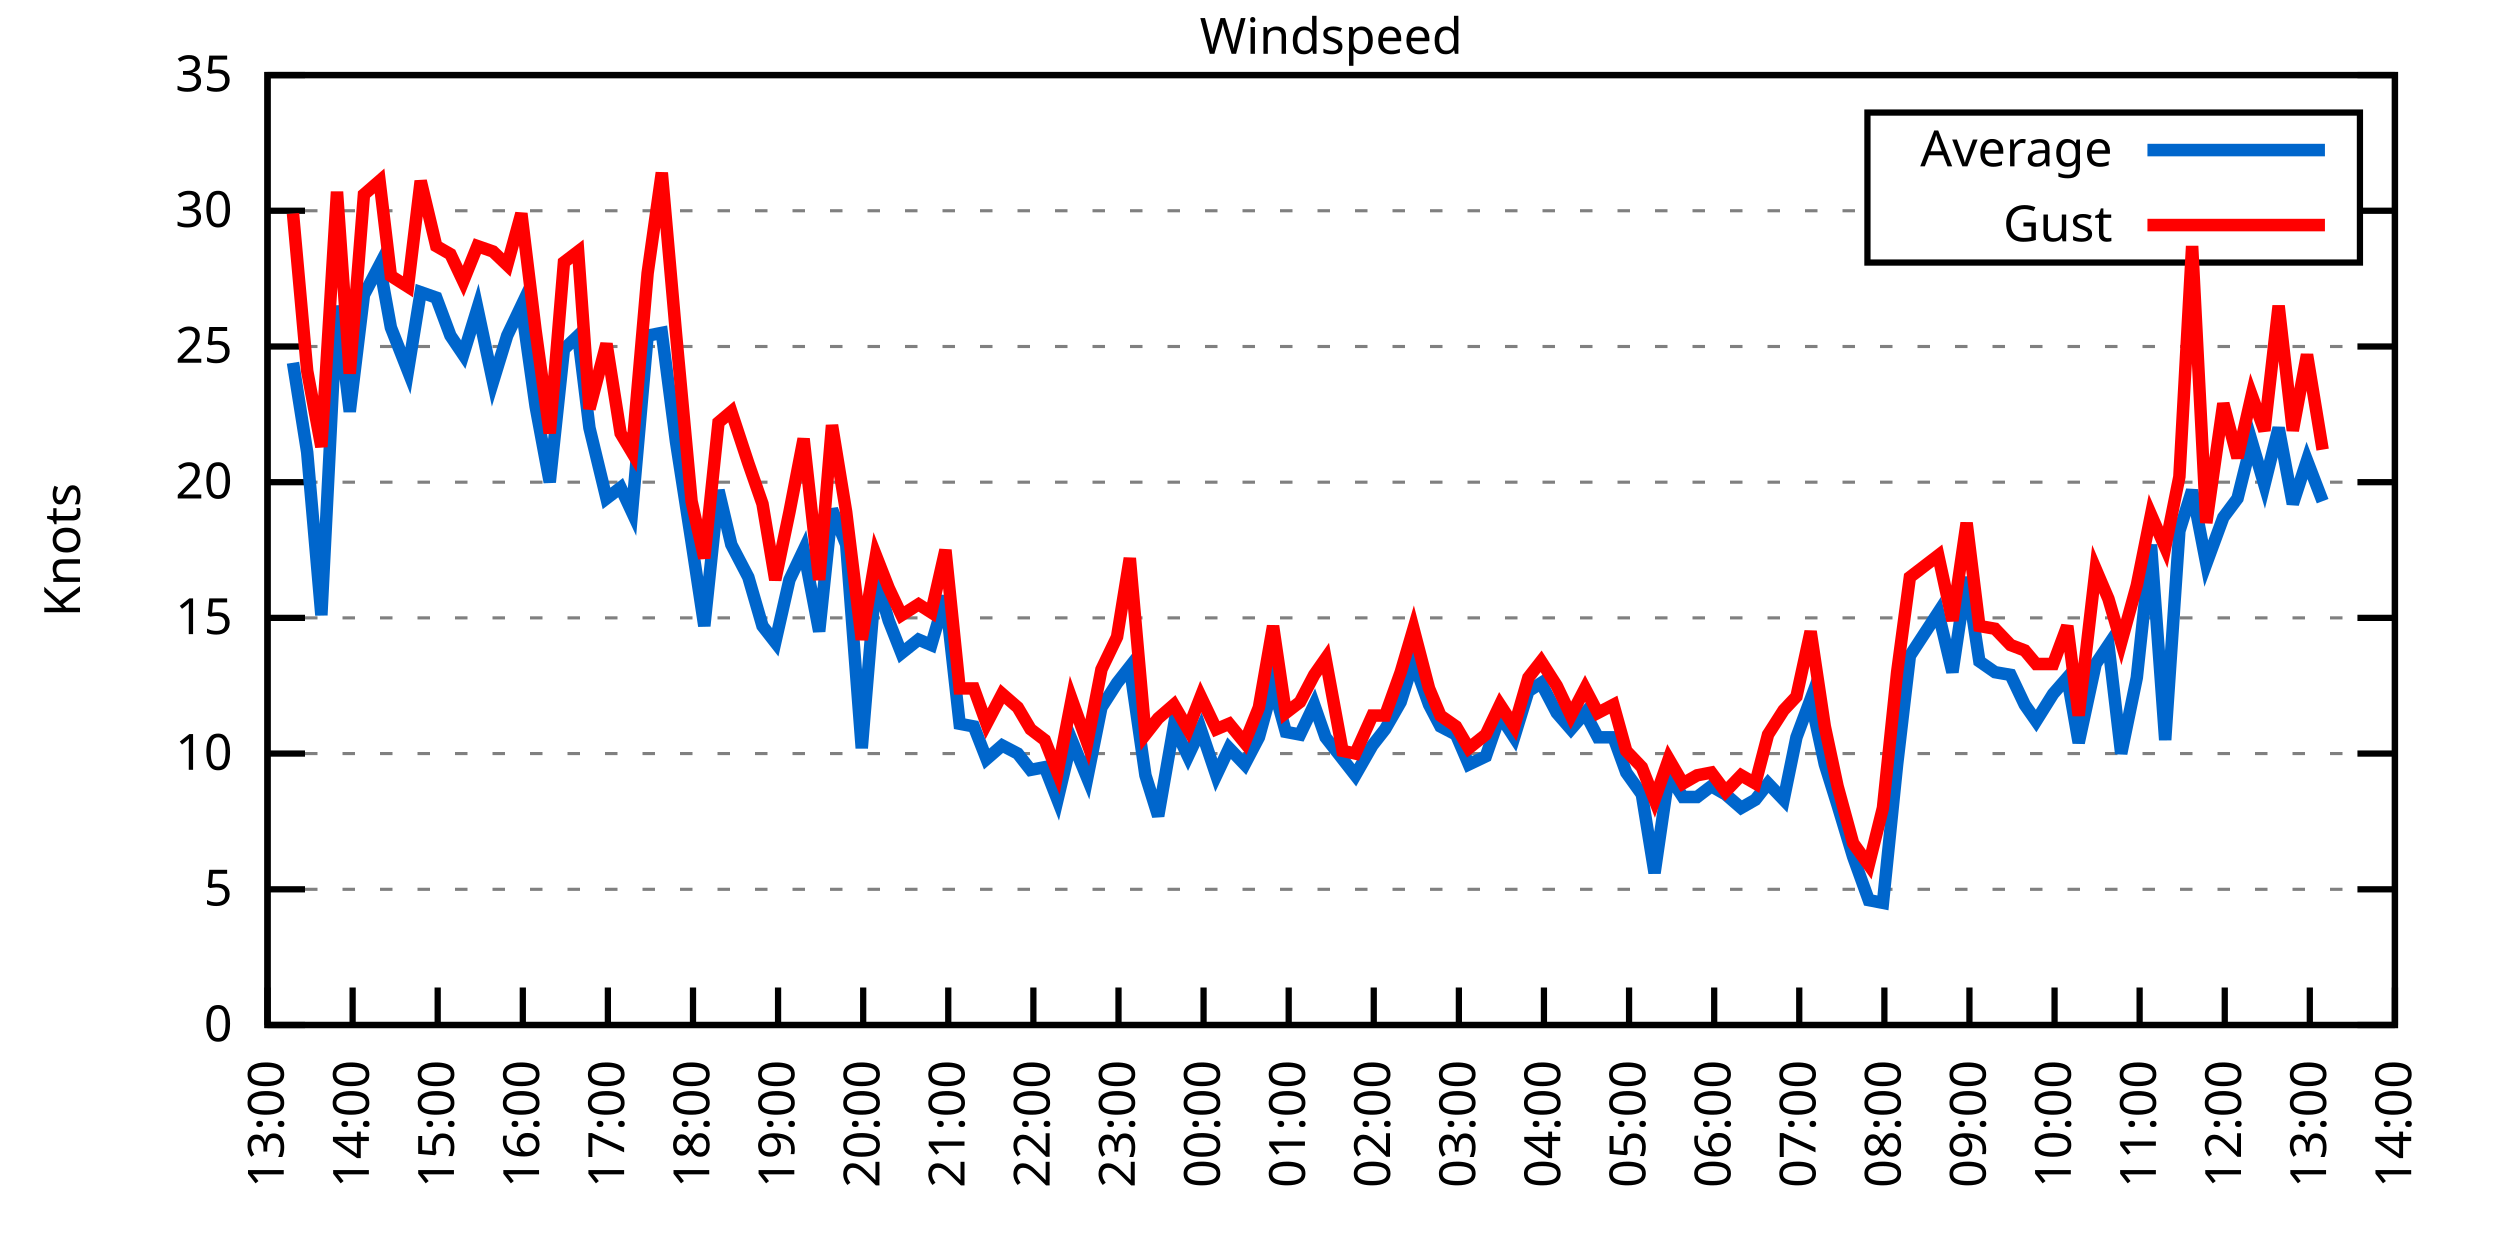
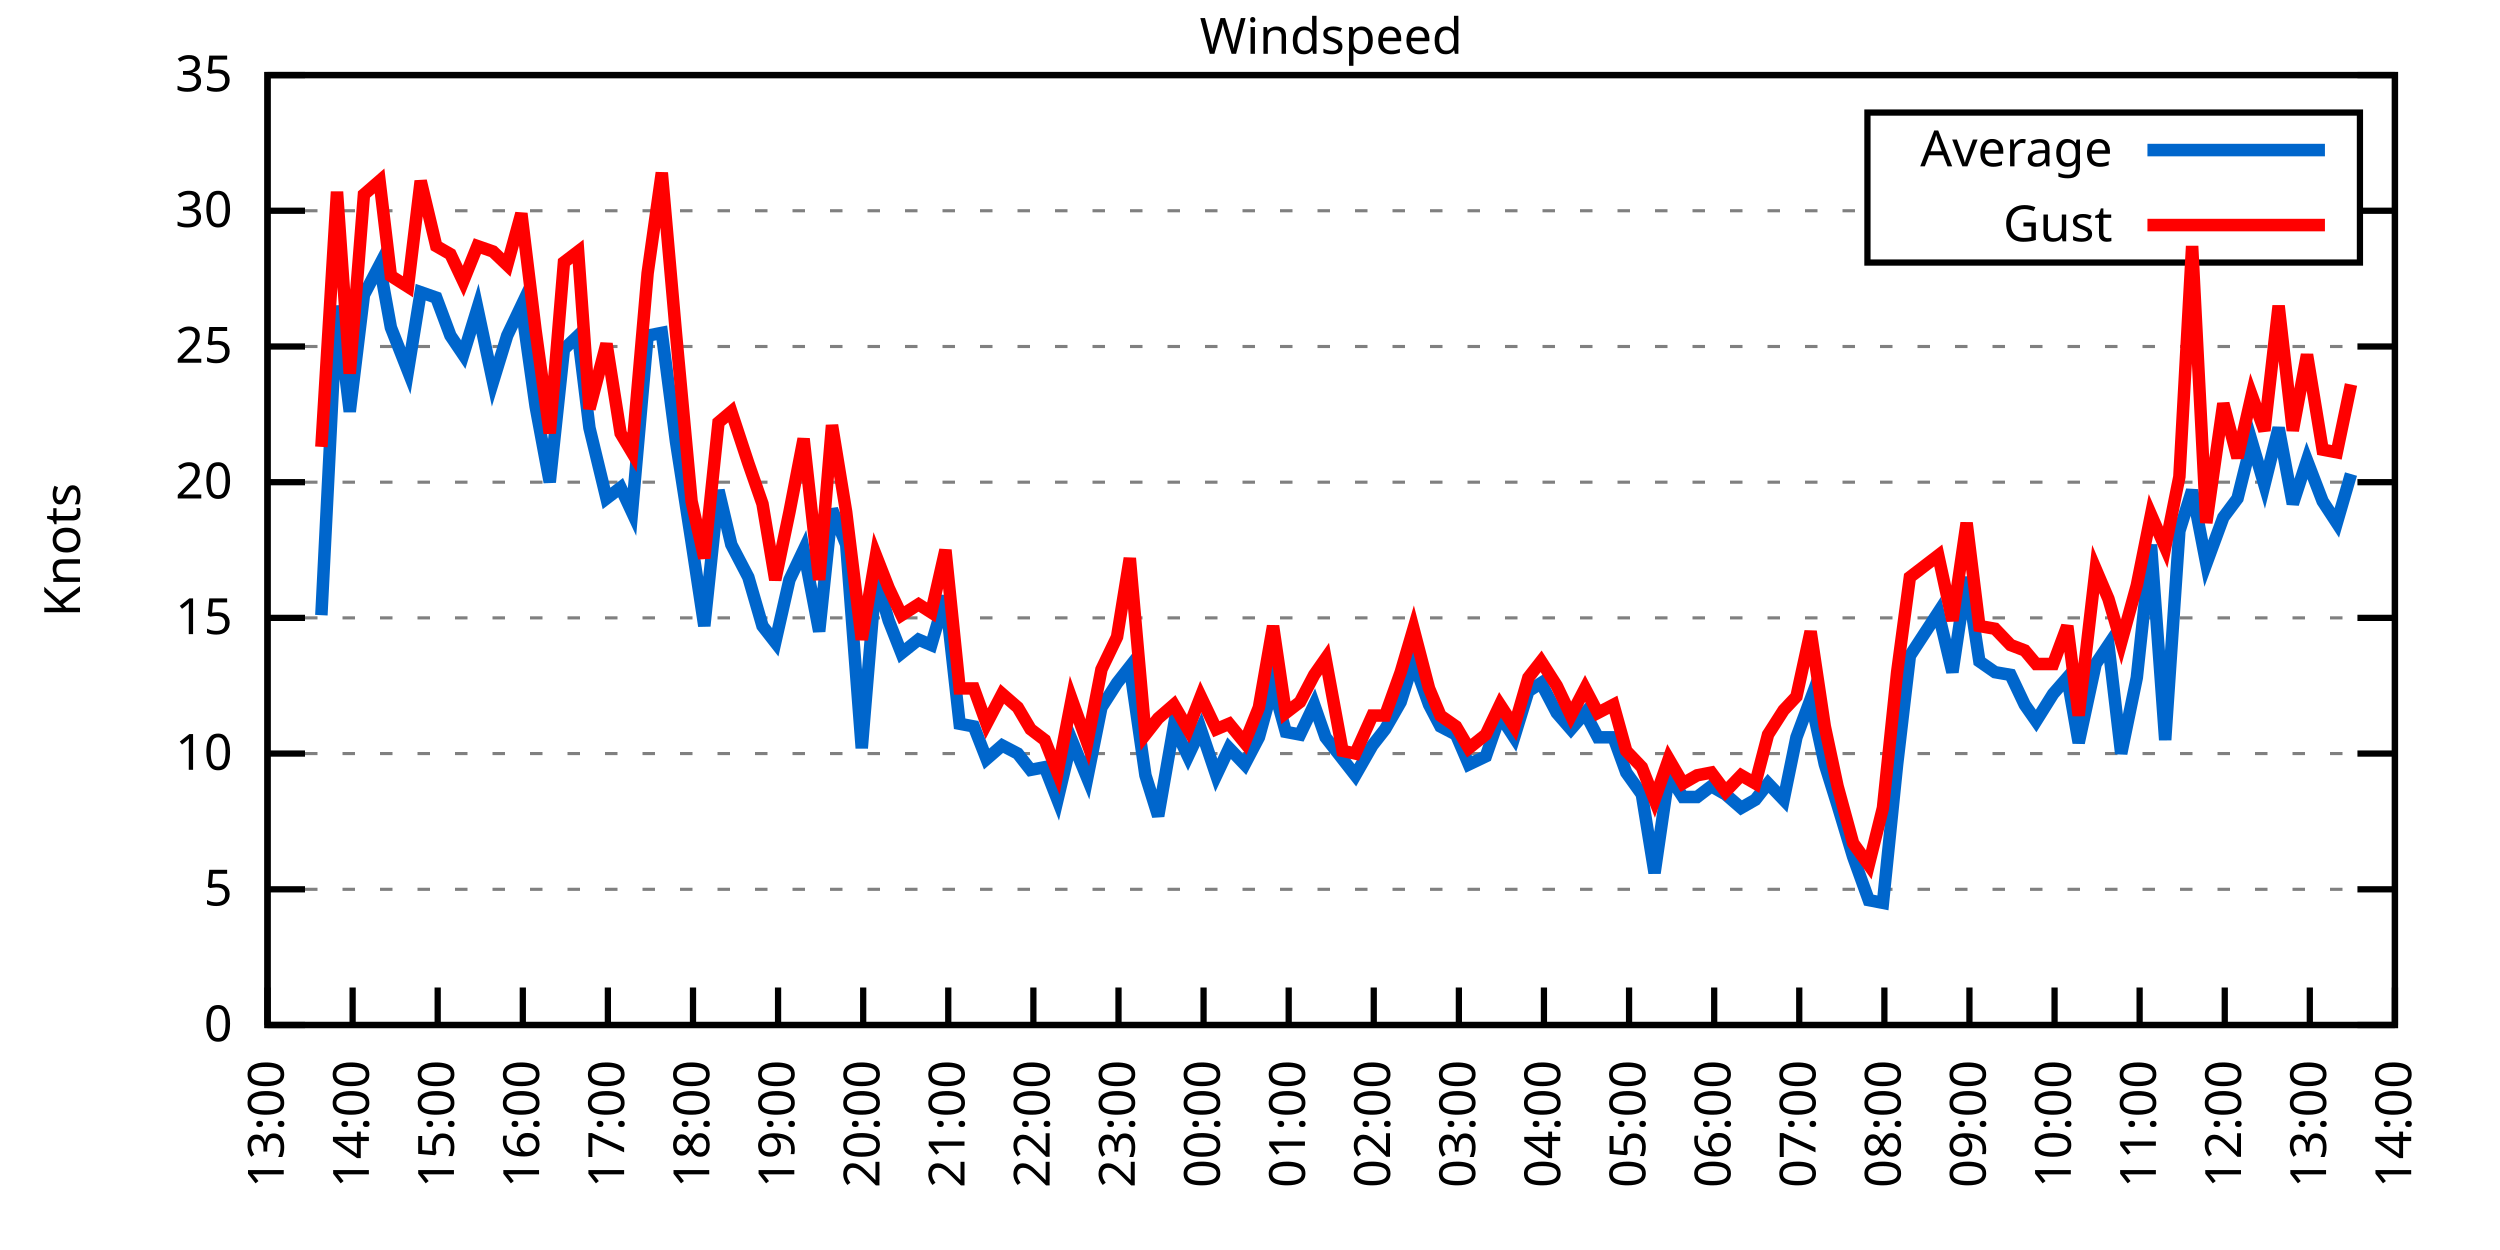
<svg xmlns="http://www.w3.org/2000/svg" xmlns:xlink="http://www.w3.org/1999/xlink" width="400" height="200" viewBox="0 0 400 200">
  <g id="gnuplot_canvas">
    <rect x="0" y="0" width="400" height="200" fill="none" />
    <defs>
      <circle id="gpDot" r="0.5" stroke-width="0.5" stroke="currentColor" />
      <path id="gpPt0" stroke-width="0.333" stroke="currentColor" d="M-1,0 h2 M0,-1 v2" />
      <path id="gpPt1" stroke-width="0.333" stroke="currentColor" d="M-1,-1 L1,1 M1,-1 L-1,1" />
      <path id="gpPt2" stroke-width="0.333" stroke="currentColor" d="M-1,0 L1,0 M0,-1 L0,1 M-1,-1 L1,1 M-1,1 L1,-1" />
      <rect id="gpPt3" stroke-width="0.333" stroke="currentColor" x="-1" y="-1" width="2" height="2" />
      <rect id="gpPt4" stroke-width="0.333" stroke="currentColor" fill="currentColor" x="-1" y="-1" width="2" height="2" />
      <circle id="gpPt5" stroke-width="0.333" stroke="currentColor" cx="0" cy="0" r="1" />
      <use xlink:href="#gpPt5" id="gpPt6" fill="currentColor" stroke="none" />
      <path id="gpPt7" stroke-width="0.333" stroke="currentColor" d="M0,-1.33 L-1.33,0.67 L1.33,0.67 z" />
      <use xlink:href="#gpPt7" id="gpPt8" fill="currentColor" stroke="none" />
      <use xlink:href="#gpPt7" id="gpPt9" stroke="currentColor" transform="rotate(180)" />
      <use xlink:href="#gpPt9" id="gpPt10" fill="currentColor" stroke="none" />
      <use xlink:href="#gpPt3" id="gpPt11" stroke="currentColor" transform="rotate(45)" />
      <use xlink:href="#gpPt11" id="gpPt12" fill="currentColor" stroke="none" />
      <path id="gpPt13" stroke-width="0.333" stroke="currentColor" d="M0,1.330 L1.265,0.411 L0.782,-1.067 L-0.782,-1.076 L-1.265,0.411 z" />
      <use xlink:href="#gpPt13" id="gpPt14" fill="currentColor" stroke="none" />
      <filter id="textbox" filterUnits="objectBoundingBox" x="0" y="0" height="1" width="1">
        <feFlood flood-color="white" flood-opacity="1" result="bgnd" />
        <feComposite in="SourceGraphic" in2="bgnd" operator="atop" />
      </filter>
      <filter id="greybox" filterUnits="objectBoundingBox" x="0" y="0" height="1" width="1">
        <feFlood flood-color="lightgrey" flood-opacity="1" result="grey" />
        <feComposite in="SourceGraphic" in2="grey" operator="atop" />
      </filter>
    </defs>
    <g fill="none" color="white" stroke="currentColor" stroke-width="1.00" stroke-linecap="butt" stroke-linejoin="miter">
</g>
    <g fill="none" color="black" stroke="currentColor" stroke-width="1.00" stroke-linecap="butt" stroke-linejoin="miter">
      <g stroke="none" shape-rendering="crispEdges">
        <polygon fill="rgb(255, 255, 255)" points="42.80,164.00 383.18,164.00 383.18,12.02 42.80,12.02 " />
      </g>
    </g>
    <g fill="none" color="black" stroke="currentColor" stroke-width="1.00" stroke-linecap="butt" stroke-linejoin="miter">
</g>
    <g fill="none" color="black" stroke="black" stroke-width="0.50" stroke-linecap="butt" stroke-linejoin="miter">
</g>
    <g fill="none" color="gray" stroke="currentColor" stroke-width="0.50" stroke-linecap="butt" stroke-linejoin="miter">
      <path stroke="gray" stroke-dasharray="2,4" class="gridline" d="M42.80,164.00 L383.19,164.00  " />
    </g>
    <g fill="none" color="gray" stroke="gray" stroke-width="1.00" stroke-linecap="butt" stroke-linejoin="miter">
</g>
    <g fill="none" color="black" stroke="currentColor" stroke-width="1.00" stroke-linecap="butt" stroke-linejoin="miter">
      <path stroke="black" d="M42.80,164.00 L48.80,164.00 M383.19,164.00 L377.19,164.00  " />
      <g transform="translate(37.20,166.60)" stroke="none" fill="black" font-family="Sans" font-size="8.00" text-anchor="end">
        <text>
          <tspan font-family="Sans"> 0</tspan>
        </text>
      </g>
    </g>
    <g fill="none" color="black" stroke="currentColor" stroke-width="1.00" stroke-linecap="butt" stroke-linejoin="miter">
</g>
    <g fill="none" color="black" stroke="black" stroke-width="0.50" stroke-linecap="butt" stroke-linejoin="miter">
</g>
    <g fill="none" color="gray" stroke="currentColor" stroke-width="0.50" stroke-linecap="butt" stroke-linejoin="miter">
      <path stroke="gray" stroke-dasharray="2,4" class="gridline" d="M42.80,142.29 L383.19,142.29  " />
    </g>
    <g fill="none" color="gray" stroke="gray" stroke-width="1.00" stroke-linecap="butt" stroke-linejoin="miter">
</g>
    <g fill="none" color="black" stroke="currentColor" stroke-width="1.00" stroke-linecap="butt" stroke-linejoin="miter">
      <path stroke="black" d="M42.80,142.29 L48.80,142.29 M383.19,142.29 L377.19,142.29  " />
      <g transform="translate(37.20,144.89)" stroke="none" fill="black" font-family="Sans" font-size="8.00" text-anchor="end">
        <text>
          <tspan font-family="Sans"> 5</tspan>
        </text>
      </g>
    </g>
    <g fill="none" color="black" stroke="currentColor" stroke-width="1.00" stroke-linecap="butt" stroke-linejoin="miter">
</g>
    <g fill="none" color="black" stroke="black" stroke-width="0.50" stroke-linecap="butt" stroke-linejoin="miter">
</g>
    <g fill="none" color="gray" stroke="currentColor" stroke-width="0.50" stroke-linecap="butt" stroke-linejoin="miter">
      <path stroke="gray" stroke-dasharray="2,4" class="gridline" d="M42.80,120.57 L383.19,120.57  " />
    </g>
    <g fill="none" color="gray" stroke="gray" stroke-width="1.00" stroke-linecap="butt" stroke-linejoin="miter">
</g>
    <g fill="none" color="black" stroke="currentColor" stroke-width="1.00" stroke-linecap="butt" stroke-linejoin="miter">
      <path stroke="black" d="M42.80,120.57 L48.80,120.57 M383.19,120.57 L377.19,120.57  " />
      <g transform="translate(37.20,123.17)" stroke="none" fill="black" font-family="Sans" font-size="8.00" text-anchor="end">
        <text>
          <tspan font-family="Sans"> 10</tspan>
        </text>
      </g>
    </g>
    <g fill="none" color="black" stroke="currentColor" stroke-width="1.00" stroke-linecap="butt" stroke-linejoin="miter">
</g>
    <g fill="none" color="black" stroke="black" stroke-width="0.50" stroke-linecap="butt" stroke-linejoin="miter">
</g>
    <g fill="none" color="gray" stroke="currentColor" stroke-width="0.50" stroke-linecap="butt" stroke-linejoin="miter">
      <path stroke="gray" stroke-dasharray="2,4" class="gridline" d="M42.80,98.86 L383.19,98.86  " />
    </g>
    <g fill="none" color="gray" stroke="gray" stroke-width="1.00" stroke-linecap="butt" stroke-linejoin="miter">
</g>
    <g fill="none" color="black" stroke="currentColor" stroke-width="1.00" stroke-linecap="butt" stroke-linejoin="miter">
      <path stroke="black" d="M42.80,98.86 L48.80,98.86 M383.19,98.86 L377.19,98.86  " />
      <g transform="translate(37.20,101.46)" stroke="none" fill="black" font-family="Sans" font-size="8.00" text-anchor="end">
        <text>
          <tspan font-family="Sans"> 15</tspan>
        </text>
      </g>
    </g>
    <g fill="none" color="black" stroke="currentColor" stroke-width="1.00" stroke-linecap="butt" stroke-linejoin="miter">
</g>
    <g fill="none" color="black" stroke="black" stroke-width="0.50" stroke-linecap="butt" stroke-linejoin="miter">
</g>
    <g fill="none" color="gray" stroke="currentColor" stroke-width="0.50" stroke-linecap="butt" stroke-linejoin="miter">
      <path stroke="gray" stroke-dasharray="2,4" class="gridline" d="M42.80,77.15 L383.19,77.15  " />
    </g>
    <g fill="none" color="gray" stroke="gray" stroke-width="1.00" stroke-linecap="butt" stroke-linejoin="miter">
</g>
    <g fill="none" color="black" stroke="currentColor" stroke-width="1.00" stroke-linecap="butt" stroke-linejoin="miter">
      <path stroke="black" d="M42.80,77.15 L48.80,77.15 M383.19,77.15 L377.19,77.15  " />
      <g transform="translate(37.20,79.75)" stroke="none" fill="black" font-family="Sans" font-size="8.00" text-anchor="end">
        <text>
          <tspan font-family="Sans"> 20</tspan>
        </text>
      </g>
    </g>
    <g fill="none" color="black" stroke="currentColor" stroke-width="1.00" stroke-linecap="butt" stroke-linejoin="miter">
</g>
    <g fill="none" color="black" stroke="black" stroke-width="0.50" stroke-linecap="butt" stroke-linejoin="miter">
</g>
    <g fill="none" color="gray" stroke="currentColor" stroke-width="0.50" stroke-linecap="butt" stroke-linejoin="miter">
      <path stroke="gray" stroke-dasharray="2,4" class="gridline" d="M42.80,55.44 L383.19,55.44  " />
    </g>
    <g fill="none" color="gray" stroke="gray" stroke-width="1.00" stroke-linecap="butt" stroke-linejoin="miter">
</g>
    <g fill="none" color="black" stroke="currentColor" stroke-width="1.00" stroke-linecap="butt" stroke-linejoin="miter">
      <path stroke="black" d="M42.80,55.44 L48.80,55.44 M383.19,55.44 L377.19,55.44  " />
      <g transform="translate(37.20,58.04)" stroke="none" fill="black" font-family="Sans" font-size="8.00" text-anchor="end">
        <text>
          <tspan font-family="Sans"> 25</tspan>
        </text>
      </g>
    </g>
    <g fill="none" color="black" stroke="currentColor" stroke-width="1.00" stroke-linecap="butt" stroke-linejoin="miter">
</g>
    <g fill="none" color="black" stroke="black" stroke-width="0.50" stroke-linecap="butt" stroke-linejoin="miter">
</g>
    <g fill="none" color="gray" stroke="currentColor" stroke-width="0.50" stroke-linecap="butt" stroke-linejoin="miter">
      <path stroke="gray" stroke-dasharray="2,4" class="gridline" d="M42.80,33.72 L298.79,33.72 M377.59,33.72 L383.19,33.72  " />
    </g>
    <g fill="none" color="gray" stroke="gray" stroke-width="1.00" stroke-linecap="butt" stroke-linejoin="miter">
</g>
    <g fill="none" color="black" stroke="currentColor" stroke-width="1.00" stroke-linecap="butt" stroke-linejoin="miter">
      <path stroke="black" d="M42.80,33.72 L48.80,33.72 M383.19,33.72 L377.19,33.72  " />
      <g transform="translate(37.20,36.32)" stroke="none" fill="black" font-family="Sans" font-size="8.00" text-anchor="end">
        <text>
          <tspan font-family="Sans"> 30</tspan>
        </text>
      </g>
    </g>
    <g fill="none" color="black" stroke="currentColor" stroke-width="1.00" stroke-linecap="butt" stroke-linejoin="miter">
</g>
    <g fill="none" color="black" stroke="black" stroke-width="0.50" stroke-linecap="butt" stroke-linejoin="miter">
</g>
    <g fill="none" color="gray" stroke="currentColor" stroke-width="0.50" stroke-linecap="butt" stroke-linejoin="miter">
      <path stroke="gray" stroke-dasharray="2,4" class="gridline" d="M42.80,12.01 L383.19,12.01  " />
    </g>
    <g fill="none" color="gray" stroke="gray" stroke-width="1.00" stroke-linecap="butt" stroke-linejoin="miter">
</g>
    <g fill="none" color="black" stroke="currentColor" stroke-width="1.00" stroke-linecap="butt" stroke-linejoin="miter">
      <path stroke="black" d="M42.80,12.01 L48.80,12.01 M383.19,12.01 L377.19,12.01  " />
      <g transform="translate(37.20,14.61)" stroke="none" fill="black" font-family="Sans" font-size="8.00" text-anchor="end">
        <text>
          <tspan font-family="Sans"> 35</tspan>
        </text>
      </g>
    </g>
    <g fill="none" color="black" stroke="currentColor" stroke-width="1.00" stroke-linecap="butt" stroke-linejoin="miter">
      <path stroke="black" d="M42.80,164.00 L42.80,158.00  " />
      <g transform="translate(45.40,169.60) rotate(270.00)" stroke="none" fill="black" font-family="Sans" font-size="8.00" text-anchor="end">
        <text>
          <tspan font-family="Sans">13:00</tspan>
        </text>
      </g>
    </g>
    <g fill="none" color="black" stroke="currentColor" stroke-width="1.00" stroke-linecap="butt" stroke-linejoin="miter">
      <path stroke="black" d="M56.42,164.00 L56.42,158.00  " />
      <g transform="translate(59.02,169.60) rotate(270.00)" stroke="none" fill="black" font-family="Sans" font-size="8.00" text-anchor="end">
        <text>
          <tspan font-family="Sans">14:00</tspan>
        </text>
      </g>
    </g>
    <g fill="none" color="black" stroke="currentColor" stroke-width="1.00" stroke-linecap="butt" stroke-linejoin="miter">
      <path stroke="black" d="M70.03,164.00 L70.03,158.00  " />
      <g transform="translate(72.63,169.60) rotate(270.00)" stroke="none" fill="black" font-family="Sans" font-size="8.00" text-anchor="end">
        <text>
          <tspan font-family="Sans">15:00</tspan>
        </text>
      </g>
    </g>
    <g fill="none" color="black" stroke="currentColor" stroke-width="1.00" stroke-linecap="butt" stroke-linejoin="miter">
      <path stroke="black" d="M83.65,164.00 L83.65,158.00  " />
      <g transform="translate(86.25,169.60) rotate(270.00)" stroke="none" fill="black" font-family="Sans" font-size="8.00" text-anchor="end">
        <text>
          <tspan font-family="Sans">16:00</tspan>
        </text>
      </g>
    </g>
    <g fill="none" color="black" stroke="currentColor" stroke-width="1.00" stroke-linecap="butt" stroke-linejoin="miter">
      <path stroke="black" d="M97.26,164.00 L97.26,158.00  " />
      <g transform="translate(99.86,169.60) rotate(270.00)" stroke="none" fill="black" font-family="Sans" font-size="8.00" text-anchor="end">
        <text>
          <tspan font-family="Sans">17:00</tspan>
        </text>
      </g>
    </g>
    <g fill="none" color="black" stroke="currentColor" stroke-width="1.00" stroke-linecap="butt" stroke-linejoin="miter">
      <path stroke="black" d="M110.88,164.00 L110.88,158.00  " />
      <g transform="translate(113.48,169.60) rotate(270.00)" stroke="none" fill="black" font-family="Sans" font-size="8.00" text-anchor="end">
        <text>
          <tspan font-family="Sans">18:00</tspan>
        </text>
      </g>
    </g>
    <g fill="none" color="black" stroke="currentColor" stroke-width="1.00" stroke-linecap="butt" stroke-linejoin="miter">
      <path stroke="black" d="M124.49,164.00 L124.49,158.00  " />
      <g transform="translate(127.09,169.60) rotate(270.00)" stroke="none" fill="black" font-family="Sans" font-size="8.00" text-anchor="end">
        <text>
          <tspan font-family="Sans">19:00</tspan>
        </text>
      </g>
    </g>
    <g fill="none" color="black" stroke="currentColor" stroke-width="1.00" stroke-linecap="butt" stroke-linejoin="miter">
      <path stroke="black" d="M138.11,164.00 L138.11,158.00  " />
      <g transform="translate(140.71,169.60) rotate(270.00)" stroke="none" fill="black" font-family="Sans" font-size="8.00" text-anchor="end">
        <text>
          <tspan font-family="Sans">20:00</tspan>
        </text>
      </g>
    </g>
    <g fill="none" color="black" stroke="currentColor" stroke-width="1.00" stroke-linecap="butt" stroke-linejoin="miter">
      <path stroke="black" d="M151.72,164.00 L151.72,158.00  " />
      <g transform="translate(154.32,169.60) rotate(270.00)" stroke="none" fill="black" font-family="Sans" font-size="8.00" text-anchor="end">
        <text>
          <tspan font-family="Sans">21:00</tspan>
        </text>
      </g>
    </g>
    <g fill="none" color="black" stroke="currentColor" stroke-width="1.00" stroke-linecap="butt" stroke-linejoin="miter">
      <path stroke="black" d="M165.34,164.00 L165.34,158.00  " />
      <g transform="translate(167.94,169.60) rotate(270.00)" stroke="none" fill="black" font-family="Sans" font-size="8.00" text-anchor="end">
        <text>
          <tspan font-family="Sans">22:00</tspan>
        </text>
      </g>
    </g>
    <g fill="none" color="black" stroke="currentColor" stroke-width="1.00" stroke-linecap="butt" stroke-linejoin="miter">
      <path stroke="black" d="M178.96,164.00 L178.96,158.00  " />
      <g transform="translate(181.56,169.60) rotate(270.00)" stroke="none" fill="black" font-family="Sans" font-size="8.00" text-anchor="end">
        <text>
          <tspan font-family="Sans">23:00</tspan>
        </text>
      </g>
    </g>
    <g fill="none" color="black" stroke="currentColor" stroke-width="1.00" stroke-linecap="butt" stroke-linejoin="miter">
      <path stroke="black" d="M192.57,164.00 L192.57,158.00  " />
      <g transform="translate(195.17,169.60) rotate(270.00)" stroke="none" fill="black" font-family="Sans" font-size="8.00" text-anchor="end">
        <text>
          <tspan font-family="Sans">00:00</tspan>
        </text>
      </g>
    </g>
    <g fill="none" color="black" stroke="currentColor" stroke-width="1.00" stroke-linecap="butt" stroke-linejoin="miter">
      <path stroke="black" d="M206.19,164.00 L206.19,158.00  " />
      <g transform="translate(208.79,169.60) rotate(270.00)" stroke="none" fill="black" font-family="Sans" font-size="8.00" text-anchor="end">
        <text>
          <tspan font-family="Sans">01:00</tspan>
        </text>
      </g>
    </g>
    <g fill="none" color="black" stroke="currentColor" stroke-width="1.00" stroke-linecap="butt" stroke-linejoin="miter">
      <path stroke="black" d="M219.80,164.00 L219.80,158.00  " />
      <g transform="translate(222.40,169.60) rotate(270.00)" stroke="none" fill="black" font-family="Sans" font-size="8.00" text-anchor="end">
        <text>
          <tspan font-family="Sans">02:00</tspan>
        </text>
      </g>
    </g>
    <g fill="none" color="black" stroke="currentColor" stroke-width="1.00" stroke-linecap="butt" stroke-linejoin="miter">
      <path stroke="black" d="M233.42,164.00 L233.42,158.00  " />
      <g transform="translate(236.02,169.60) rotate(270.00)" stroke="none" fill="black" font-family="Sans" font-size="8.00" text-anchor="end">
        <text>
          <tspan font-family="Sans">03:00</tspan>
        </text>
      </g>
    </g>
    <g fill="none" color="black" stroke="currentColor" stroke-width="1.00" stroke-linecap="butt" stroke-linejoin="miter">
      <path stroke="black" d="M247.03,164.00 L247.03,158.00  " />
      <g transform="translate(249.63,169.60) rotate(270.00)" stroke="none" fill="black" font-family="Sans" font-size="8.00" text-anchor="end">
        <text>
          <tspan font-family="Sans">04:00</tspan>
        </text>
      </g>
    </g>
    <g fill="none" color="black" stroke="currentColor" stroke-width="1.00" stroke-linecap="butt" stroke-linejoin="miter">
      <path stroke="black" d="M260.65,164.00 L260.65,158.00  " />
      <g transform="translate(263.25,169.60) rotate(270.00)" stroke="none" fill="black" font-family="Sans" font-size="8.00" text-anchor="end">
        <text>
          <tspan font-family="Sans">05:00</tspan>
        </text>
      </g>
    </g>
    <g fill="none" color="black" stroke="currentColor" stroke-width="1.00" stroke-linecap="butt" stroke-linejoin="miter">
      <path stroke="black" d="M274.27,164.00 L274.27,158.00  " />
      <g transform="translate(276.87,169.60) rotate(270.00)" stroke="none" fill="black" font-family="Sans" font-size="8.00" text-anchor="end">
        <text>
          <tspan font-family="Sans">06:00</tspan>
        </text>
      </g>
    </g>
    <g fill="none" color="black" stroke="currentColor" stroke-width="1.00" stroke-linecap="butt" stroke-linejoin="miter">
      <path stroke="black" d="M287.88,164.00 L287.88,158.00  " />
      <g transform="translate(290.48,169.60) rotate(270.00)" stroke="none" fill="black" font-family="Sans" font-size="8.00" text-anchor="end">
        <text>
          <tspan font-family="Sans">07:00</tspan>
        </text>
      </g>
    </g>
    <g fill="none" color="black" stroke="currentColor" stroke-width="1.00" stroke-linecap="butt" stroke-linejoin="miter">
      <path stroke="black" d="M301.50,164.00 L301.50,158.00  " />
      <g transform="translate(304.10,169.60) rotate(270.00)" stroke="none" fill="black" font-family="Sans" font-size="8.00" text-anchor="end">
        <text>
          <tspan font-family="Sans">08:00</tspan>
        </text>
      </g>
    </g>
    <g fill="none" color="black" stroke="currentColor" stroke-width="1.00" stroke-linecap="butt" stroke-linejoin="miter">
      <path stroke="black" d="M315.11,164.00 L315.11,158.00  " />
      <g transform="translate(317.71,169.60) rotate(270.00)" stroke="none" fill="black" font-family="Sans" font-size="8.00" text-anchor="end">
        <text>
          <tspan font-family="Sans">09:00</tspan>
        </text>
      </g>
    </g>
    <g fill="none" color="black" stroke="currentColor" stroke-width="1.00" stroke-linecap="butt" stroke-linejoin="miter">
      <path stroke="black" d="M328.73,164.00 L328.73,158.00  " />
      <g transform="translate(331.33,169.60) rotate(270.00)" stroke="none" fill="black" font-family="Sans" font-size="8.00" text-anchor="end">
        <text>
          <tspan font-family="Sans">10:00</tspan>
        </text>
      </g>
    </g>
    <g fill="none" color="black" stroke="currentColor" stroke-width="1.00" stroke-linecap="butt" stroke-linejoin="miter">
      <path stroke="black" d="M342.34,164.00 L342.34,158.00  " />
      <g transform="translate(344.94,169.60) rotate(270.00)" stroke="none" fill="black" font-family="Sans" font-size="8.00" text-anchor="end">
        <text>
          <tspan font-family="Sans">11:00</tspan>
        </text>
      </g>
    </g>
    <g fill="none" color="black" stroke="currentColor" stroke-width="1.00" stroke-linecap="butt" stroke-linejoin="miter">
      <path stroke="black" d="M355.96,164.00 L355.96,158.00  " />
      <g transform="translate(358.56,169.60) rotate(270.00)" stroke="none" fill="black" font-family="Sans" font-size="8.00" text-anchor="end">
        <text>
          <tspan font-family="Sans">12:00</tspan>
        </text>
      </g>
    </g>
    <g fill="none" color="black" stroke="currentColor" stroke-width="1.00" stroke-linecap="butt" stroke-linejoin="miter">
      <path stroke="black" d="M369.57,164.00 L369.57,158.00  " />
      <g transform="translate(372.17,169.60) rotate(270.00)" stroke="none" fill="black" font-family="Sans" font-size="8.00" text-anchor="end">
        <text>
          <tspan font-family="Sans">13:00</tspan>
        </text>
      </g>
    </g>
    <g fill="none" color="black" stroke="currentColor" stroke-width="1.00" stroke-linecap="butt" stroke-linejoin="miter">
      <path stroke="black" d="M383.19,164.00 L383.19,158.00  " />
      <g transform="translate(385.79,169.60) rotate(270.00)" stroke="none" fill="black" font-family="Sans" font-size="8.00" text-anchor="end">
        <text>
          <tspan font-family="Sans">14:00</tspan>
        </text>
      </g>
    </g>
    <g fill="none" color="black" stroke="currentColor" stroke-width="1.00" stroke-linecap="butt" stroke-linejoin="miter">
</g>
    <g fill="none" color="black" stroke="currentColor" stroke-width="1.00" stroke-linecap="butt" stroke-linejoin="miter">
      <path stroke="black" d="M42.80,12.01 L42.80,164.00 L383.19,164.00 L383.19,12.01 L42.80,12.01 Z  " />
    </g>
    <g fill="none" color="black" stroke="currentColor" stroke-width="1.00" stroke-linecap="butt" stroke-linejoin="miter">
</g>
    <g fill="none" color="black" stroke="currentColor" stroke-width="1.00" stroke-linecap="butt" stroke-linejoin="miter">
      <path stroke="black" d="M298.79,42.01 L298.79,18.01 L377.59,18.01 L377.59,42.01 L298.79,42.01 Z  " />
    </g>
    <g id="Windspeed_plot_1">
      <g fill="none" color="white" stroke="black" stroke-width="2.00" stroke-linecap="butt" stroke-linejoin="miter">
</g>
      <g fill="none" color="black" stroke="currentColor" stroke-width="2.00" stroke-linecap="butt" stroke-linejoin="miter">
        <g transform="translate(337.99,26.61)" stroke="none" fill="black" font-family="Sans" font-size="8.00" text-anchor="end">
          <text>
            <tspan font-family="Sans">Average</tspan>
          </text>
        </g>
      </g>
      <g fill="none" color="black" stroke="currentColor" stroke-width="2.00" stroke-linecap="butt" stroke-linejoin="miter">
-         <path stroke="rgb(  0, 102, 204)" d="M343.59,24.01 L371.99,24.01 M46.88,58.04 L49.15,72.37 L51.42,98.43 L53.92,48.92 L55.96,65.86 L58.23,47.18   L60.73,42.41 L62.54,52.40 L65.27,59.34 L67.31,46.75 L69.80,47.62 L72.07,53.70 L74.12,56.74 L76.39,49.36   L78.88,61.08 L81.15,53.70 L83.42,48.92 L85.69,64.99 L87.96,77.15 L90.23,55.87 L92.50,53.70 L94.31,68.46   L97.04,79.75 L99.30,78.02 L101.12,81.93 L103.62,53.70 L105.89,53.26 L108.15,70.63 L110.65,86.70 L112.69,100.16   L114.96,78.45 L117.01,87.14 L119.73,92.35 L122.00,100.16 L124.04,102.77 L126.31,92.78 L128.58,88.00 L131.07,101.03   L133.12,81.49 L135.39,87.14 L137.88,119.71 L140.15,92.35 L142.19,99.30 L144.24,104.51 L146.96,102.34 L149.00,103.20   L151.27,95.39 L153.54,115.80 L155.81,116.23 L157.85,121.44 L160.35,119.27 L162.84,120.57 L164.89,123.18 L167.16,122.75   L169.20,127.96 L171.47,118.40 L173.96,124.48 L176.23,113.19 L178.73,109.28 L180.77,106.68 L183.27,124.05 L185.31,130.56   L187.81,116.23 L190.08,121.01 L192.12,116.67 L194.61,124.05 L196.66,119.71 L199.15,122.31 L201.42,117.97 L203.69,109.72   L205.73,117.10 L208.00,117.53 L210.27,112.76 L212.09,117.97 L214.81,121.44 L216.85,124.05 L219.58,119.27 L221.62,116.67   L224.11,112.32 L226.16,105.81 L228.65,112.76 L230.47,116.23 L232.96,117.53 L235.01,122.31 L237.73,121.01 L240.00,114.49   L242.27,117.97 L244.54,110.59 L246.58,109.28 L249.08,114.06 L251.35,116.67 L253.61,114.06 L255.66,117.97 L258.15,117.97   L260.20,123.61 L262.69,127.09 L264.73,139.68 L267.00,124.05 L269.27,127.52 L271.54,127.52 L273.81,125.79 L276.08,127.09   L278.58,129.26 L280.85,127.96 L282.89,125.35 L285.38,127.96 L287.43,117.97 L289.70,111.89 L291.97,122.31 L294.01,128.83   L296.50,137.08 L299.00,144.02 L301.27,144.46 L303.54,122.31 L305.58,104.94 L310.12,97.99 L312.39,107.55 L314.66,92.35   L316.70,105.81 L319.20,107.55 L321.69,107.98 L323.96,112.76 L325.78,115.36 L328.50,111.02 L330.77,108.42 L332.59,118.84   L335.31,106.24 L337.35,103.20 L339.39,120.57 L341.89,108.42 L344.16,87.14 L346.43,118.40 L348.70,84.97 L350.74,78.45   L353.01,90.18 L355.73,82.79 L358.00,79.75 L360.27,70.63 L362.31,77.58 L364.58,68.46 L366.85,80.62 L369.12,73.67   L371.62,80.19  " />
+         <path stroke="rgb(  0, 102, 204)" d="M343.59,24.01 L371.99,24.01 M51.42,98.43 L53.92,48.92 L55.96,65.86 L58.23,47.18 L60.73,42.41 L62.54,52.40   L65.27,59.34 L67.31,46.75 L69.80,47.62 L72.07,53.70 L74.12,56.74 L76.39,49.36 L78.88,61.08 L81.15,53.70   L83.42,48.92 L85.69,64.99 L87.96,77.15 L90.23,55.87 L92.50,53.70 L94.31,68.46 L97.04,79.75 L99.30,78.02   L101.12,81.93 L103.62,53.70 L105.89,53.26 L108.15,70.63 L110.65,86.70 L112.69,100.16 L114.96,78.45 L117.01,87.14   L119.73,92.35 L122.00,100.16 L124.04,102.77 L126.31,92.78 L128.58,88.00 L131.07,101.03 L133.12,81.49 L135.39,87.14   L137.88,119.71 L140.15,92.35 L142.19,99.30 L144.24,104.51 L146.96,102.34 L149.00,103.20 L151.27,95.39 L153.54,115.80   L155.81,116.23 L157.85,121.44 L160.35,119.27 L162.84,120.57 L164.89,123.18 L167.16,122.75 L169.20,127.96 L171.47,118.40   L173.96,124.48 L176.23,113.19 L178.73,109.28 L180.77,106.68 L183.27,124.05 L185.31,130.56 L187.81,116.23 L190.08,121.01   L192.12,116.67 L194.61,124.05 L196.66,119.71 L199.15,122.31 L201.42,117.97 L203.69,109.72 L205.73,117.10 L208.00,117.53   L210.27,112.76 L212.09,117.97 L214.81,121.44 L216.85,124.05 L219.58,119.27 L221.62,116.67 L224.11,112.32 L226.16,105.81   L228.65,112.76 L230.47,116.23 L232.96,117.53 L235.01,122.31 L237.73,121.01 L240.00,114.49 L242.27,117.97 L244.54,110.59   L246.58,109.28 L249.08,114.06 L251.35,116.67 L253.61,114.06 L255.66,117.97 L258.15,117.97 L260.20,123.61 L262.69,127.09   L264.73,139.68 L267.00,124.05 L269.27,127.52 L271.54,127.52 L273.81,125.79 L276.08,127.09 L278.58,129.26 L280.85,127.96   L282.89,125.35 L285.38,127.96 L287.43,117.97 L289.70,111.89 L291.97,122.31 L294.01,128.83 L296.50,137.08 L299.00,144.02   L301.27,144.46 L303.54,122.31 L305.58,104.94 L310.12,97.99 L312.39,107.55 L314.66,92.35 L316.70,105.81 L319.20,107.55   L321.69,107.98 L323.96,112.76 L325.78,115.36 L328.50,111.02 L330.77,108.42 L332.59,118.84 L335.31,106.24 L337.35,103.20   L339.39,120.57 L341.89,108.42 L344.16,87.14 L346.43,118.40 L348.70,84.97 L350.74,78.45 L353.01,90.18 L355.73,82.79   L358.00,79.75 L360.27,70.63 L362.31,77.58 L364.58,68.46 L366.85,80.62 L369.12,73.67 L371.62,80.19 L373.89,83.66   L376.16,75.85  " />
      </g>
    </g>
    <g id="Windspeed_plot_2">
      <g fill="none" color="black" stroke="currentColor" stroke-width="2.00" stroke-linecap="butt" stroke-linejoin="miter">
        <g transform="translate(337.99,38.61)" stroke="none" fill="black" font-family="Sans" font-size="8.00" text-anchor="end">
          <text>
            <tspan font-family="Sans">Gust</tspan>
          </text>
        </g>
      </g>
      <g fill="none" color="black" stroke="currentColor" stroke-width="2.00" stroke-linecap="butt" stroke-linejoin="miter">
-         <path stroke="rgb(255,   0,   0)" d="M343.59,36.01 L371.99,36.01 M46.88,34.16 L49.15,59.34 L51.42,71.50 L53.92,30.68 L55.96,59.78 L58.23,31.12   L60.73,28.95 L62.54,44.15 L65.27,45.88 L67.31,28.95 L69.80,39.37 L72.07,40.67 L74.12,45.01 L76.39,39.37   L78.88,40.24 L81.15,42.41 L83.42,34.16 L85.69,52.83 L87.96,69.33 L90.23,41.97 L92.50,40.24 L94.31,65.42   L97.04,55.00 L99.30,69.33 L101.12,72.37 L103.62,43.71 L105.89,27.64 L108.15,53.26 L110.65,80.19 L112.69,89.31   L114.96,67.59 L117.01,65.86 L119.73,74.11 L122.00,80.62 L124.04,92.78 L126.31,81.93 L128.58,70.20 L131.07,92.78   L133.12,68.03 L135.39,81.93 L137.88,102.34 L140.15,88.87 L142.19,94.08 L144.24,98.43 L146.96,96.69 L149.00,97.99   L151.27,88.00 L153.54,110.15 L155.81,110.15 L157.85,115.80 L160.35,111.02 L162.84,113.19 L164.89,116.67 L167.16,118.40   L169.20,123.61 L171.47,111.89 L173.96,118.84 L176.23,107.11 L178.73,101.90 L180.77,89.31 L183.27,117.53 L185.31,114.93   L187.81,112.76 L190.08,116.67 L192.12,111.45 L194.61,116.67 L196.66,115.80 L199.15,118.84 L201.42,113.19 L203.69,100.16   L205.73,114.06 L208.00,112.32 L210.27,107.98 L212.09,105.38 L214.81,120.14 L216.85,120.57 L219.58,114.49 L221.62,114.49   L224.11,107.55 L226.16,100.60 L228.65,110.15 L230.47,114.49 L232.96,116.23 L235.01,119.71 L237.73,117.53 L240.00,112.76   L242.27,116.23 L244.54,108.42 L246.58,105.81 L249.08,109.72 L251.35,114.49 L253.61,110.15 L255.66,114.06 L258.15,112.76   L260.20,120.14 L262.69,122.75 L264.73,127.96 L267.00,121.44 L269.27,125.35 L271.54,124.05 L273.81,123.61 L276.08,126.65   L278.58,124.05 L280.85,125.35 L282.89,117.53 L285.38,113.63 L287.43,111.45 L289.70,101.03 L291.97,116.23 L294.01,125.79   L296.50,134.90 L299.00,138.38 L301.27,129.26 L303.54,107.55 L305.58,92.35 L310.12,88.87 L312.39,99.30 L314.66,83.66   L316.70,100.16 L319.20,100.60 L321.69,103.20 L323.96,104.07 L325.78,106.24 L328.50,106.24 L330.77,100.16 L332.59,114.49   L335.31,91.04 L337.35,95.82 L339.39,102.77 L341.89,93.65 L344.16,82.36 L346.43,87.57 L348.70,76.28 L350.74,39.37   L353.01,83.66 L355.73,64.56 L358.00,73.24 L360.27,63.25 L362.31,68.90 L364.58,48.92 L366.85,68.90 L369.12,56.74   L371.62,71.94  " />
+         <path stroke="rgb(255,   0,   0)" d="M343.59,36.01 L371.99,36.01 M51.42,71.50 L53.92,30.68 L55.96,59.78 L58.23,31.12 L60.73,28.95 L62.54,44.15   L65.27,45.88 L67.31,28.95 L69.80,39.37 L72.07,40.67 L74.12,45.01 L76.39,39.37 L78.88,40.24 L81.15,42.41   L83.42,34.16 L85.69,52.83 L87.96,69.33 L90.23,41.97 L92.50,40.24 L94.31,65.42 L97.04,55.00 L99.30,69.33   L101.12,72.37 L103.62,43.71 L105.89,27.64 L108.15,53.26 L110.65,80.19 L112.69,89.31 L114.96,67.59 L117.01,65.86   L119.73,74.11 L122.00,80.62 L124.04,92.78 L126.31,81.93 L128.58,70.20 L131.07,92.78 L133.12,68.03 L135.39,81.93   L137.88,102.34 L140.15,88.87 L142.19,94.08 L144.24,98.43 L146.96,96.69 L149.00,97.99 L151.27,88.00 L153.54,110.15   L155.81,110.15 L157.85,115.80 L160.35,111.02 L162.84,113.19 L164.89,116.67 L167.16,118.40 L169.20,123.61 L171.47,111.89   L173.96,118.84 L176.23,107.11 L178.73,101.90 L180.77,89.31 L183.27,117.53 L185.31,114.93 L187.81,112.76 L190.08,116.67   L192.12,111.45 L194.61,116.67 L196.66,115.80 L199.15,118.84 L201.42,113.19 L203.69,100.16 L205.73,114.06 L208.00,112.32   L210.27,107.98 L212.09,105.38 L214.81,120.14 L216.85,120.57 L219.58,114.49 L221.62,114.49 L224.11,107.55 L226.16,100.60   L228.65,110.15 L230.47,114.49 L232.96,116.23 L235.01,119.71 L237.73,117.53 L240.00,112.76 L242.27,116.23 L244.54,108.42   L246.58,105.81 L249.08,109.72 L251.35,114.49 L253.61,110.15 L255.66,114.06 L258.15,112.76 L260.20,120.14 L262.69,122.75   L264.73,127.96 L267.00,121.44 L269.27,125.35 L271.54,124.05 L273.81,123.61 L276.08,126.65 L278.58,124.05 L280.85,125.35   L282.89,117.53 L285.38,113.63 L287.43,111.45 L289.70,101.03 L291.97,116.23 L294.01,125.79 L296.50,134.90 L299.00,138.38   L301.27,129.26 L303.54,107.55 L305.58,92.35 L310.12,88.87 L312.39,99.30 L314.66,83.66 L316.70,100.16 L319.20,100.60   L321.69,103.20 L323.96,104.07 L325.78,106.24 L328.50,106.24 L330.77,100.16 L332.59,114.49 L335.31,91.04 L337.35,95.82   L339.39,102.77 L341.89,93.65 L344.16,82.36 L346.43,87.57 L348.70,76.28 L350.74,39.37 L353.01,83.66 L355.73,64.56   L358.00,73.24 L360.27,63.25 L362.31,68.90 L364.58,48.92 L366.85,68.90 L369.12,56.74 L371.62,71.94 L373.89,72.37   L376.16,61.52  " />
      </g>
    </g>
    <g fill="none" color="black" stroke="currentColor" stroke-width="2.00" stroke-linecap="butt" stroke-linejoin="miter">
</g>
    <g fill="none" color="black" stroke="black" stroke-width="1.00" stroke-linecap="butt" stroke-linejoin="miter">
</g>
    <g fill="none" color="black" stroke="currentColor" stroke-width="1.00" stroke-linecap="butt" stroke-linejoin="miter">
      <path stroke="black" d="M42.80,12.01 L42.80,164.00 L383.19,164.00 L383.19,12.01 L42.80,12.01 Z  " />
      <g transform="translate(12.80,88.01) rotate(270.00)" stroke="none" fill="black" font-family="Sans" font-size="8.00" text-anchor="middle">
        <text>
          <tspan font-family="Sans">Knots</tspan>
        </text>
      </g>
    </g>
    <g fill="none" color="black" stroke="currentColor" stroke-width="1.00" stroke-linecap="butt" stroke-linejoin="miter">
</g>
    <g fill="none" color="black" stroke="currentColor" stroke-width="1.00" stroke-linecap="butt" stroke-linejoin="miter">
      <g transform="translate(212.99,8.61)" stroke="none" fill="black" font-family="Sans" font-size="8.00" text-anchor="middle">
        <text>
          <tspan font-family="Sans">Windspeed</tspan>
        </text>
      </g>
    </g>
    <g fill="none" color="black" stroke="currentColor" stroke-width="1.00" stroke-linecap="butt" stroke-linejoin="miter">
</g>
  </g>
</svg>
